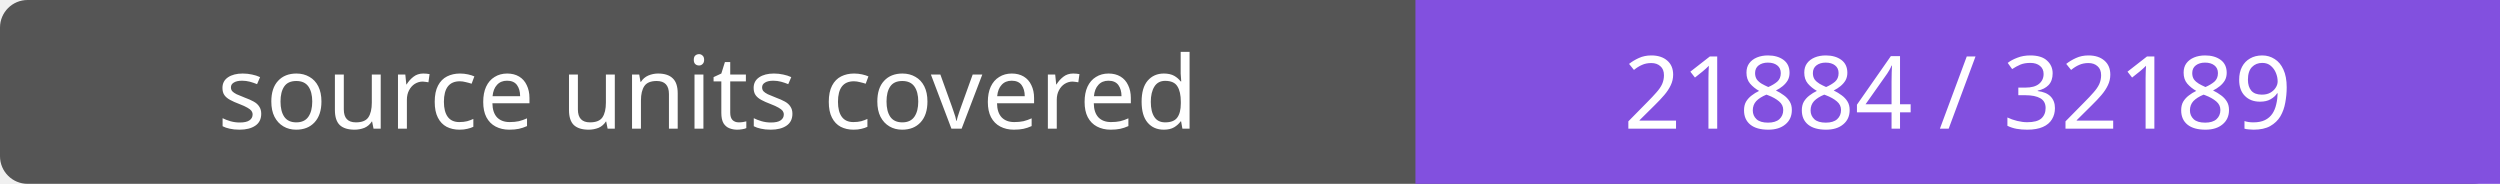
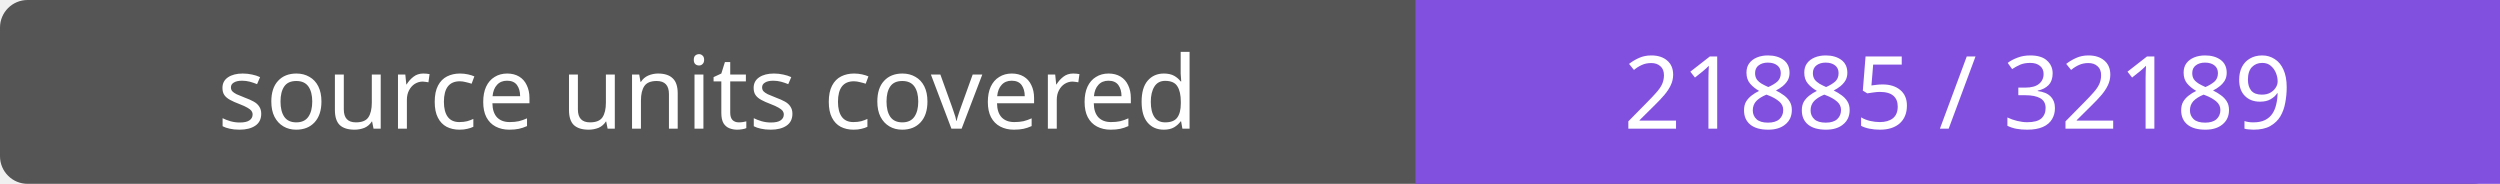
- <svg xmlns="http://www.w3.org/2000/svg" width="272" height="20" role="img" aria-label="source units covered: 21884 / 32189">
+ <svg xmlns="http://www.w3.org/2000/svg" width="272" height="20" role="img" aria-label="source units covered: 21885 / 32189">
  <rect width="272" height="20" rx="3" fill="#555" />
  <path fill="#8250df" d="M154 0h118v20H154z" />
  <g fill="#fff" text-anchor="middle" font-family="Verdana,sans-serif" font-size="11">
    <text x="77.0" y="14">source units covered</text>
-     <text x="213.0" y="14">21884 / 32189</text>
+     <text x="213.0" y="14">21885 / 32189</text>
  </g>
</svg>
